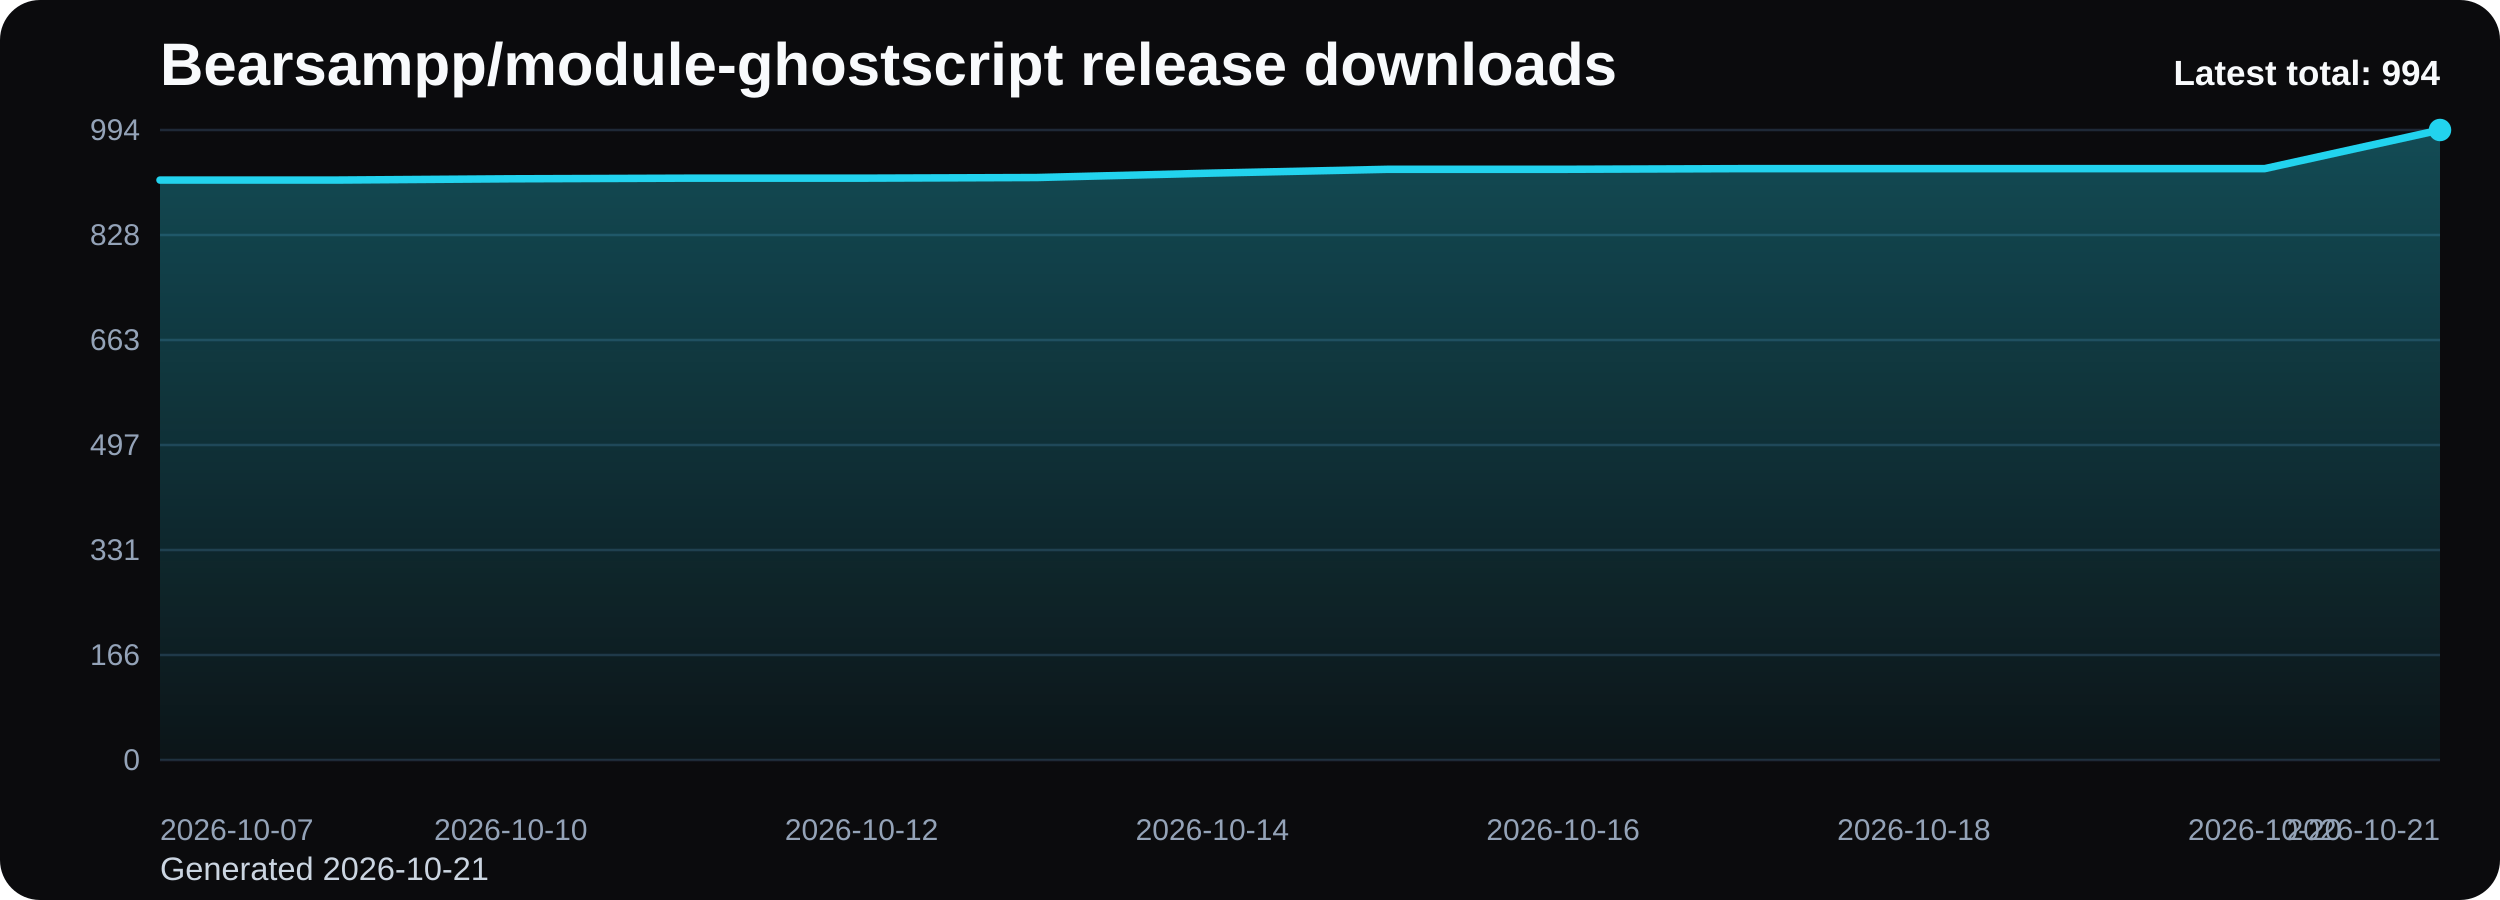
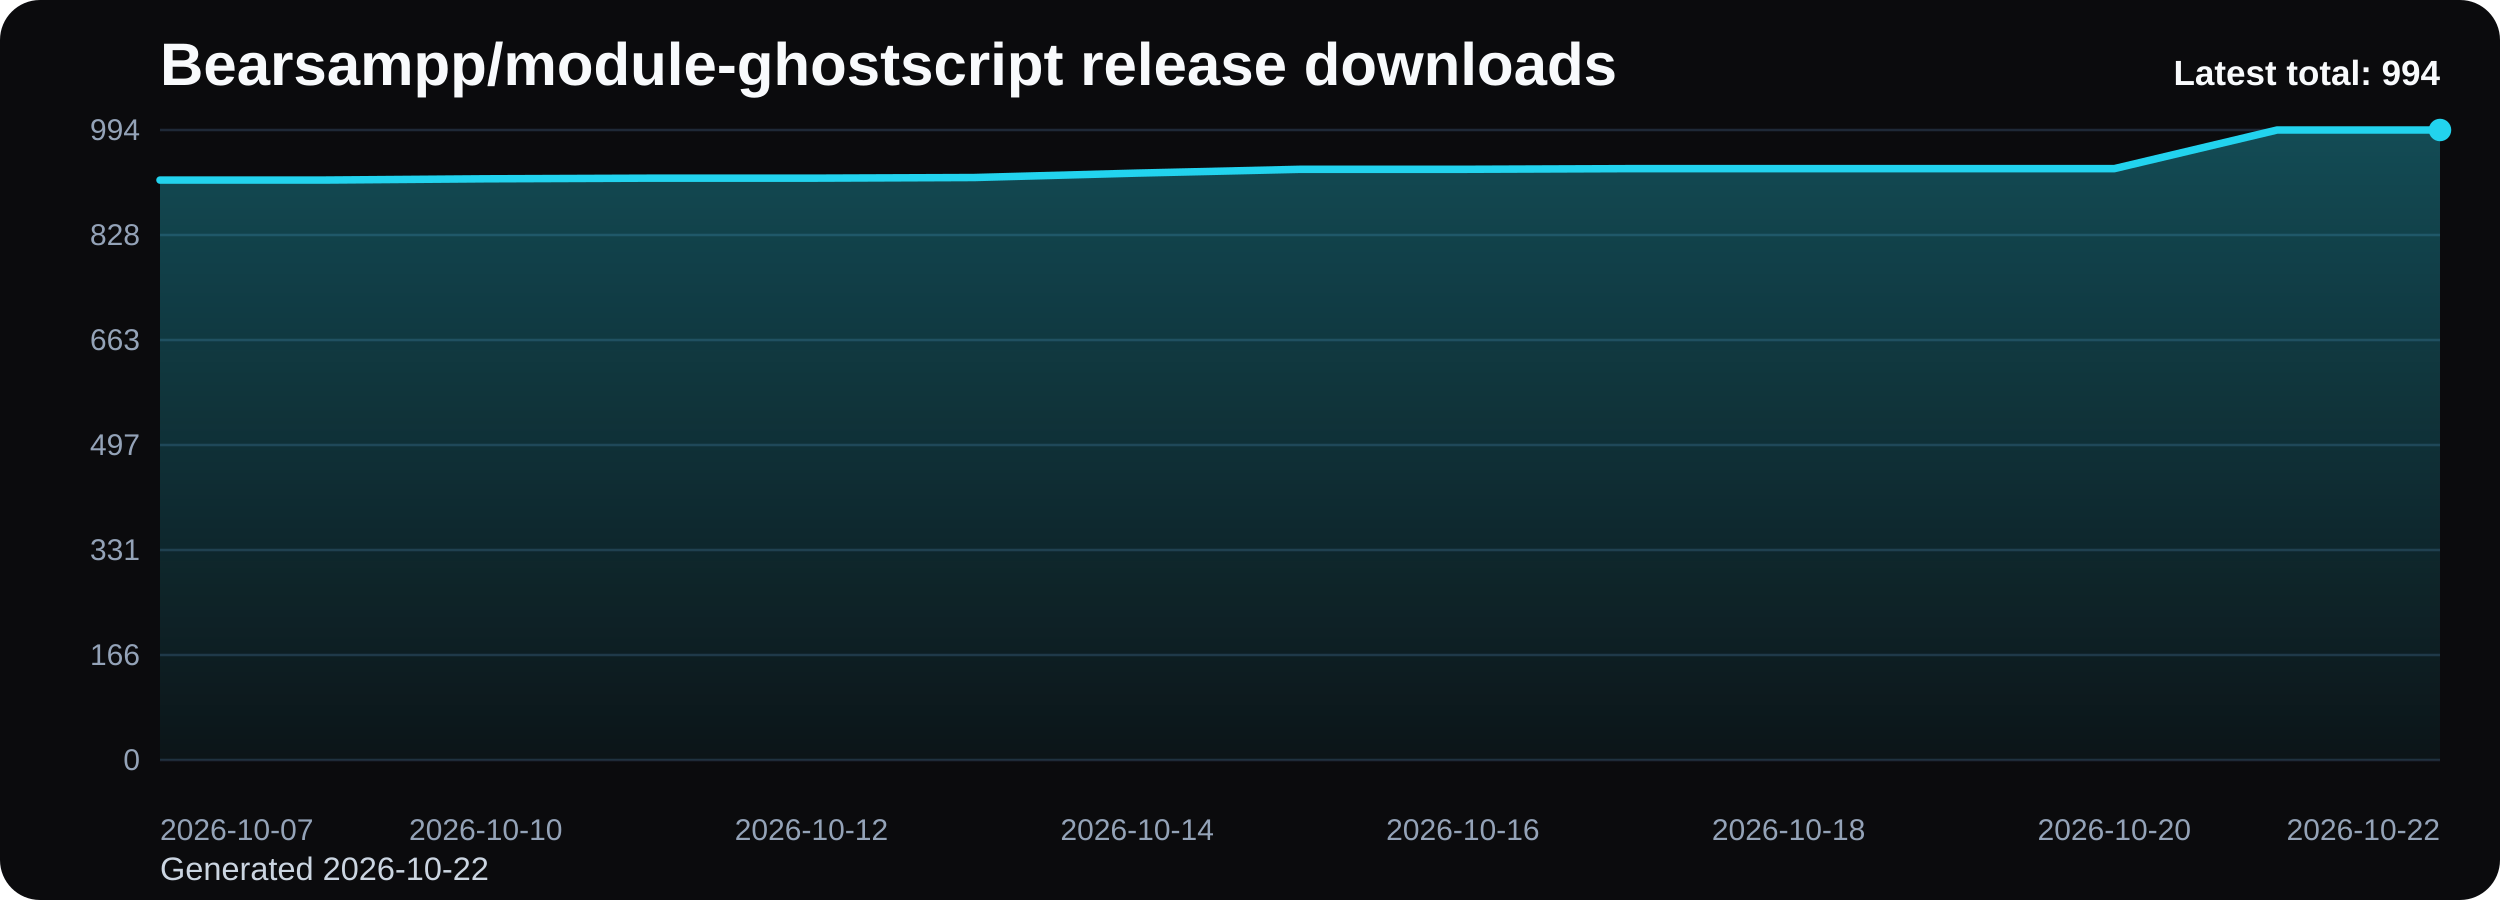
<svg xmlns="http://www.w3.org/2000/svg" viewBox="0 0 1000 360" role="img" aria-label="Bearsampp/module-ghostscript release downloads chart">
  <defs>
    <linearGradient id="fill-total-trend-black" x1="0" y1="0" x2="0" y2="1">
      <stop offset="0%" stop-color="#22d3ee" stop-opacity="0.32" />
      <stop offset="100%" stop-color="#22d3ee" stop-opacity="0.05" />
    </linearGradient>
    <style>
      .bg { fill: #0b0b0d; }
      .title { font: 700 24px Arial, sans-serif; fill: #f8fafc; }
      .sub { font: 400 13px Arial, sans-serif; fill: #cbd5e1; }
      .grid { stroke: #1f2937; stroke-width: 1; }
      .axis { font: 400 12px Arial, sans-serif; fill: #94a3b8; }
      .line { fill: none; stroke: #22d3ee; stroke-width: 3; stroke-linecap: round; stroke-linejoin: round; }
      .dot { fill: #22d3ee; }
      .value { font: 600 11px Arial, sans-serif; fill: #cbd5e1; }
      .latest { font: 700 14px Arial, sans-serif; fill: #f8fafc; }
    </style>
  </defs>
  <rect class="bg" x="0" y="0" width="1000" height="360" rx="16" />
  <text class="title" x="64" y="34">Bearsampp/module-ghostscript release downloads</text>
-   <text class="sub" x="64" y="352">Generated 2026-10-21</text>
+   <text class="sub" x="64" y="352">Generated 2026-10-22</text>
  <line x1="64" y1="52.00" x2="976" y2="52.00" class="grid" />
  <text x="56" y="56.00" text-anchor="end" class="axis">994</text>
  <line x1="64" y1="94.00" x2="976" y2="94.00" class="grid" />
  <text x="56" y="98.00" text-anchor="end" class="axis">828</text>
  <line x1="64" y1="136.00" x2="976" y2="136.00" class="grid" />
  <text x="56" y="140.00" text-anchor="end" class="axis">663</text>
  <line x1="64" y1="178.00" x2="976" y2="178.00" class="grid" />
  <text x="56" y="182.00" text-anchor="end" class="axis">497</text>
  <line x1="64" y1="220.00" x2="976" y2="220.00" class="grid" />
  <text x="56" y="224.00" text-anchor="end" class="axis">331</text>
  <line x1="64" y1="262.00" x2="976" y2="262.00" class="grid" />
  <text x="56" y="266.00" text-anchor="end" class="axis">166</text>
  <line x1="64" y1="304.00" x2="976" y2="304.00" class="grid" />
  <text x="56" y="308.00" text-anchor="end" class="axis">0</text>
-   <path d="M 64.00 304 L 64.00 72.03 L 134.15 72.03 L 204.31 71.52 L 274.46 71.27 L 344.62 71.27 L 414.77 71.01 L 484.92 69.24 L 555.08 67.72 L 625.23 67.72 L 695.38 67.46 L 765.54 67.46 L 835.69 67.46 L 905.85 67.46 L 976.00 52.00 L 976.00 304 Z" fill="url(#fill-total-trend-black)" />
-   <polyline class="line" points="64.00,72.03 134.15,72.03 204.31,71.52 274.46,71.27 344.62,71.27 414.77,71.01 484.92,69.24 555.08,67.72 625.23,67.72 695.38,67.46 765.54,67.46 835.69,67.46 905.85,67.46 976.00,52.00" />
+   <path d="M 64.00 304 L 64.00 72.03 L 129.14 72.03 L 194.29 71.52 L 259.43 71.27 L 324.57 71.27 L 389.71 71.01 L 454.86 69.24 L 520.00 67.72 L 585.14 67.72 L 650.29 67.46 L 715.43 67.46 L 780.57 67.46 L 845.71 67.46 L 910.86 52.00 L 976.00 52.00 L 976.00 304 Z" fill="url(#fill-total-trend-black)" />
+   <polyline class="line" points="64.00,72.03 129.14,72.03 194.29,71.52 259.43,71.27 324.57,71.27 389.71,71.01 454.86,69.24 520.00,67.72 585.14,67.72 650.29,67.46 715.43,67.46 780.57,67.46 845.71,67.46 910.86,52.00 976.00,52.00" />
  <circle class="dot" cx="976.00" cy="52.00" r="4.5" />
  <text class="axis" x="64.00" y="336" text-anchor="start">2026-10-07</text>
-   <text class="axis" x="204.31" y="336" text-anchor="middle">2026-10-10</text>
-   <text class="axis" x="344.62" y="336" text-anchor="middle">2026-10-12</text>
-   <text class="axis" x="484.92" y="336" text-anchor="middle">2026-10-14</text>
-   <text class="axis" x="625.23" y="336" text-anchor="middle">2026-10-16</text>
-   <text class="axis" x="765.54" y="336" text-anchor="middle">2026-10-18</text>
-   <text class="axis" x="905.85" y="336" text-anchor="middle">2026-10-20</text>
-   <text class="axis" x="976.00" y="336" text-anchor="end">2026-10-21</text>
+   <text class="axis" x="194.29" y="336" text-anchor="middle">2026-10-10</text>
+   <text class="axis" x="324.57" y="336" text-anchor="middle">2026-10-12</text>
+   <text class="axis" x="454.86" y="336" text-anchor="middle">2026-10-14</text>
+   <text class="axis" x="585.14" y="336" text-anchor="middle">2026-10-16</text>
+   <text class="axis" x="715.43" y="336" text-anchor="middle">2026-10-18</text>
+   <text class="axis" x="845.71" y="336" text-anchor="middle">2026-10-20</text>
+   <text class="axis" x="976.00" y="336" text-anchor="end">2026-10-22</text>
  <text class="latest" x="976" y="34" text-anchor="end">Latest total: 994</text>
</svg>
